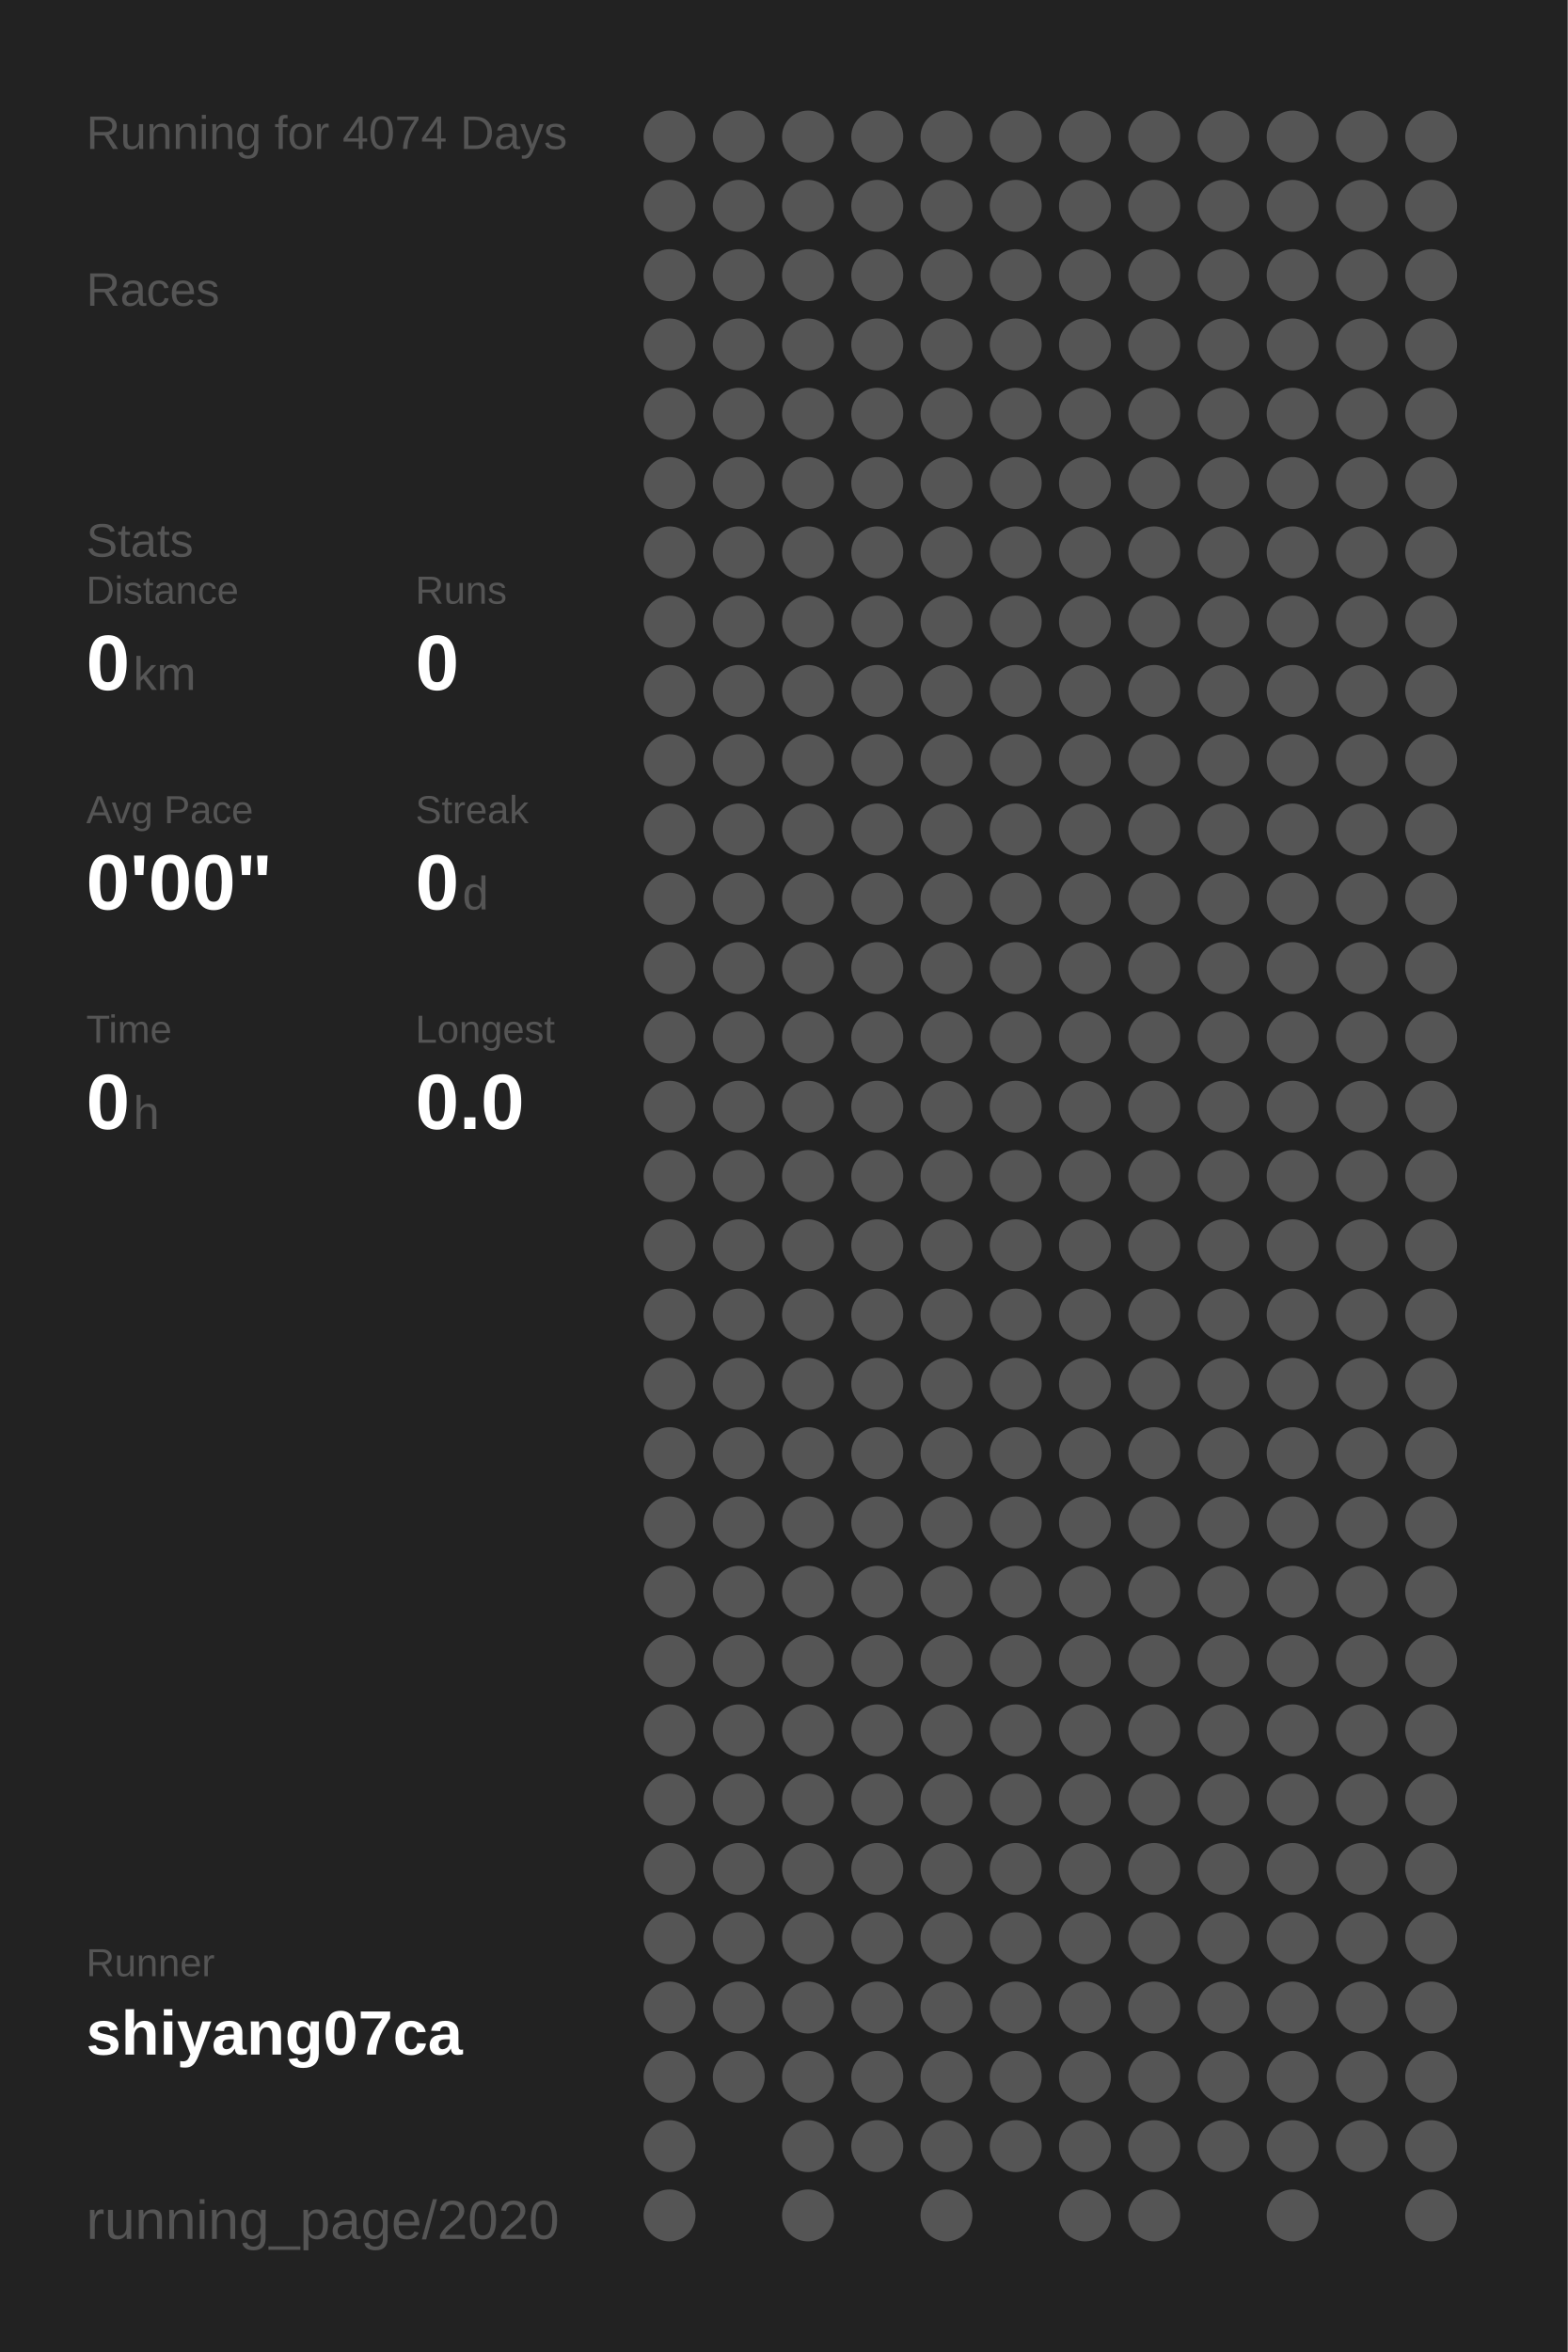
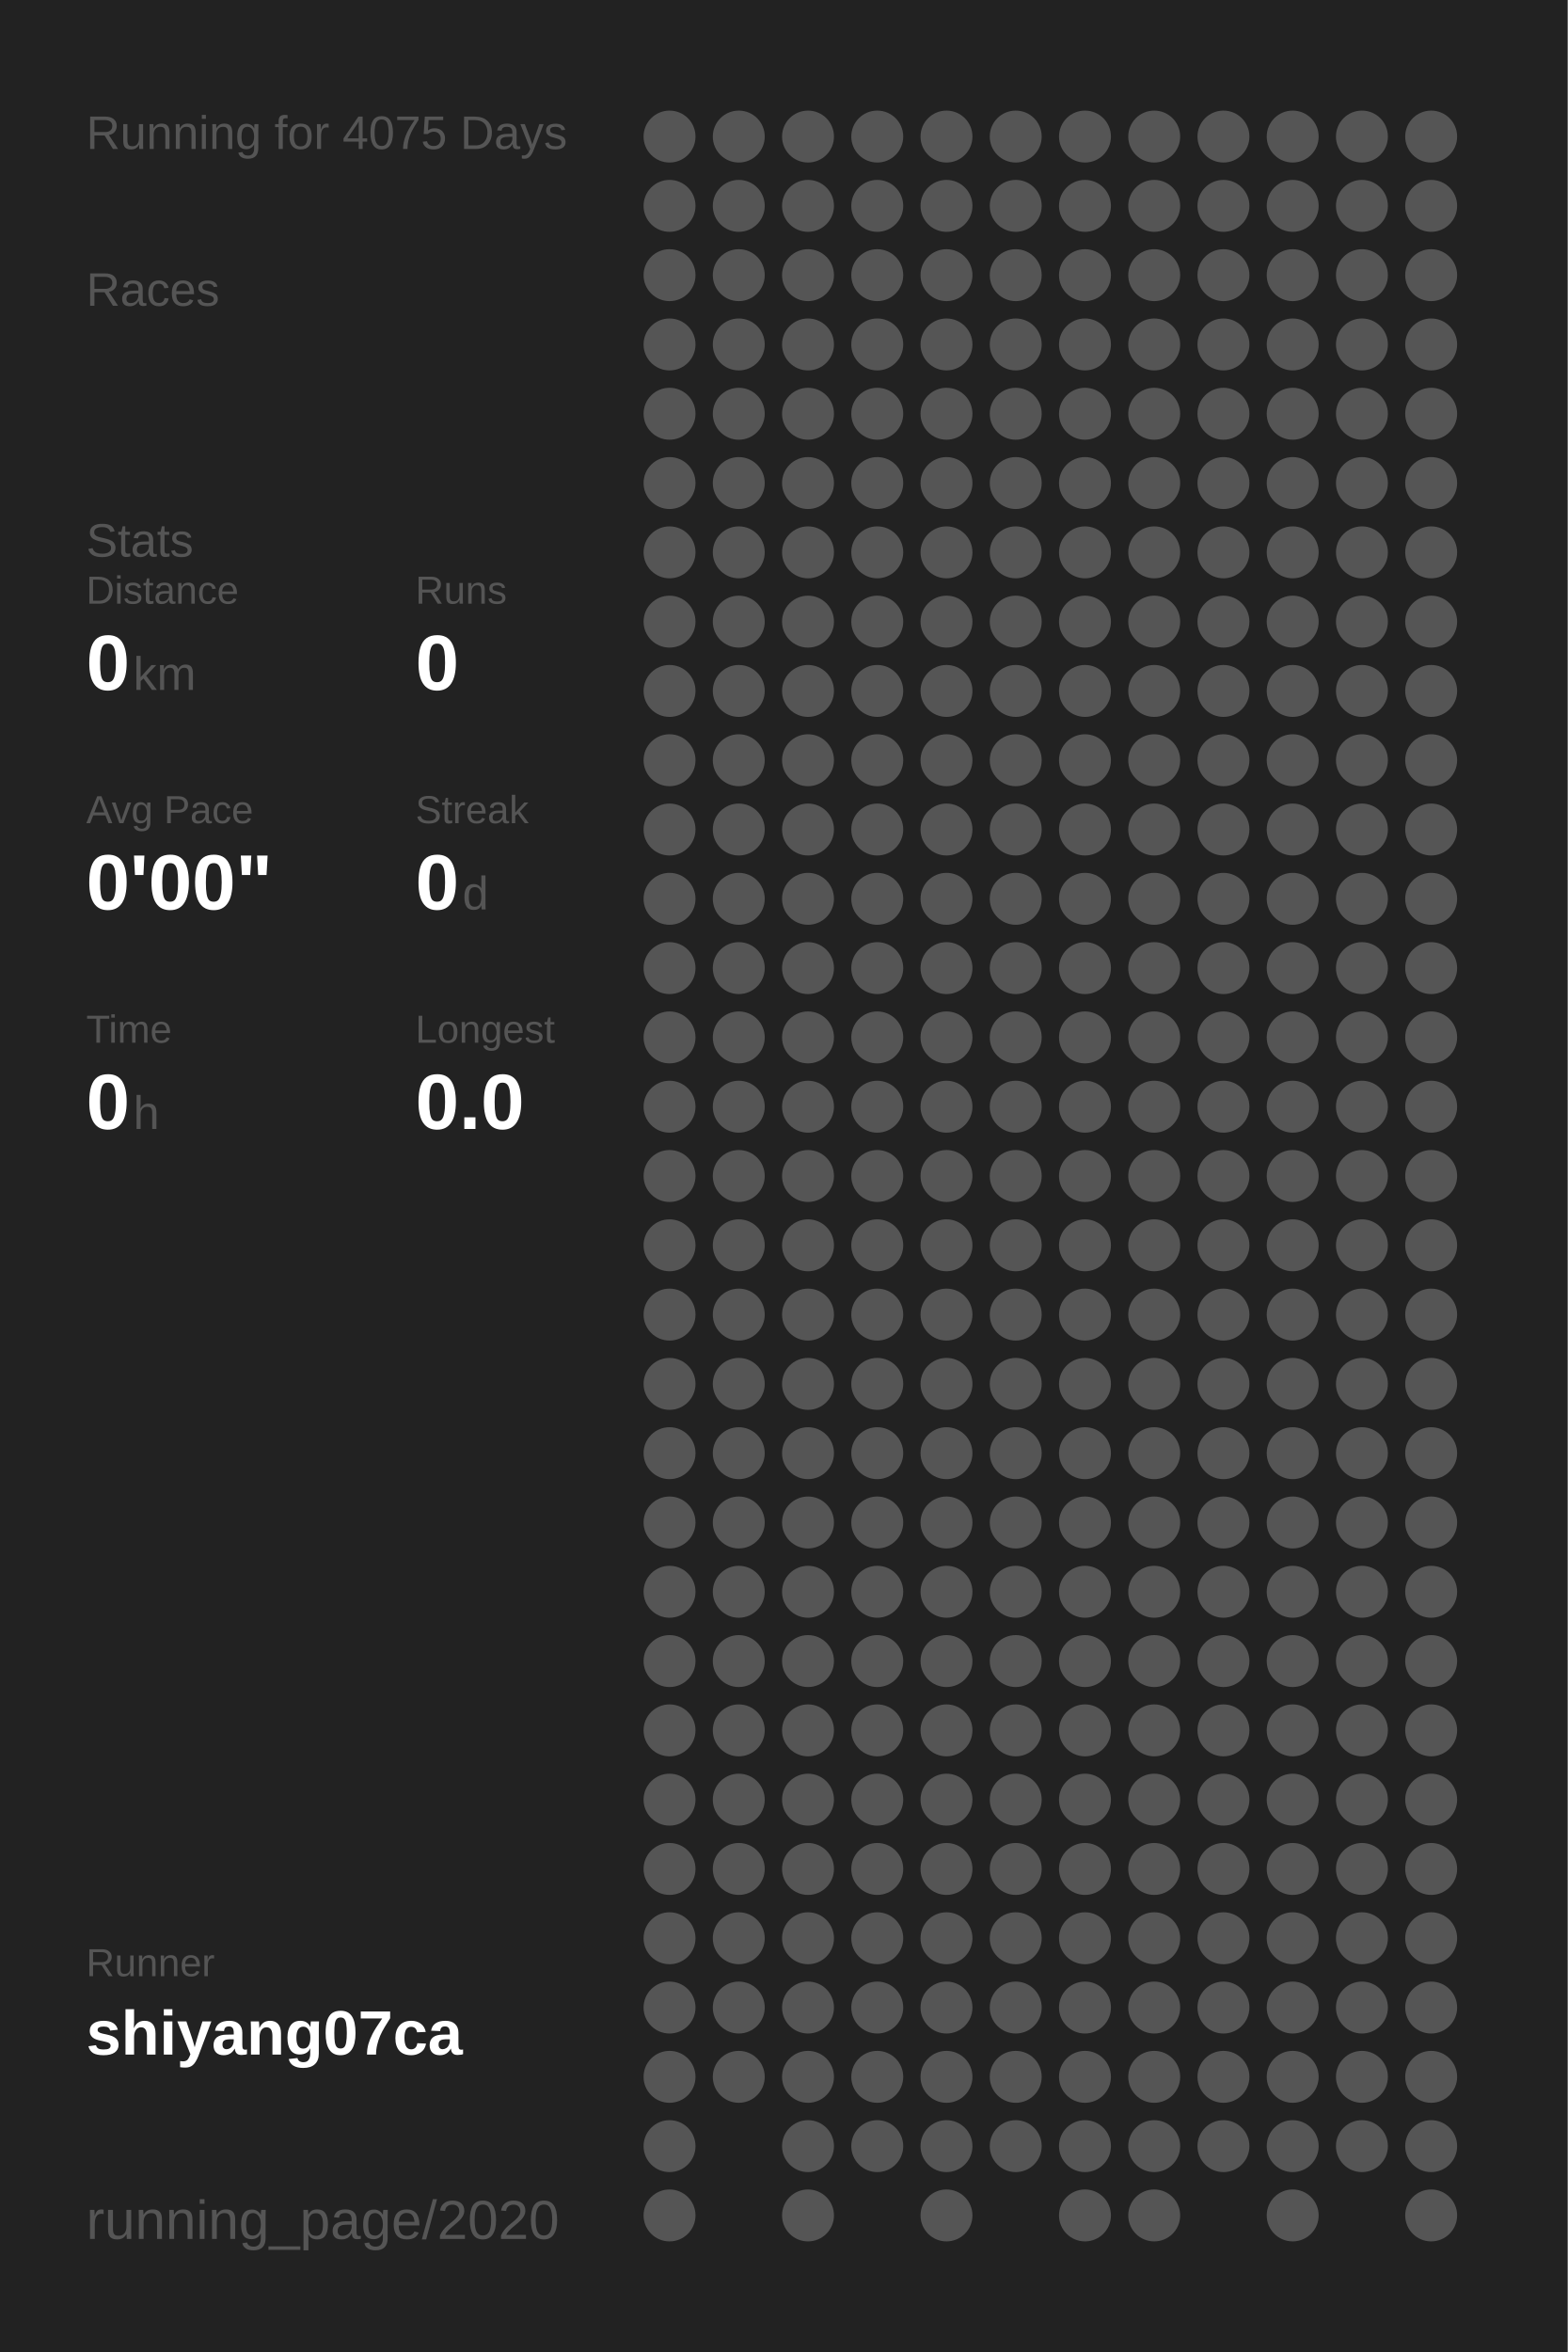
<svg xmlns="http://www.w3.org/2000/svg" baseProfile="full" height="300mm" version="1.1" viewBox="0,0,200,300" width="200mm">
  <defs />
  <rect fill="#222222" height="300" width="200" x="0" y="0" />
-   <text fill="#555555" style="font-size:6px; font-family:Arial;" x="11" y="19">Running for 4074 Days</text>
+   <text fill="#555555" style="font-size:6px; font-family:Arial;" x="11" y="19">Running for 4075 Days</text>
  <text fill="#555555" style="font-size:6px; font-family:Arial;" x="11" y="39">Races</text>
  <text fill="#555555" style="font-size:6px; font-family:Arial;" x="11" y="71">Stats</text>
  <text fill="#555555" style="font-size:5px; font-family:Arial;" x="11" y="77">Distance</text>
  <text fill="#FFFFFF" style="font-size:10px; font-family:Arial; font-weight:bold;" x="11" y="88">0</text>
  <text fill="#555555" style="font-size:6px; font-family:Arial;" x="17" y="88">km</text>
  <text fill="#555555" style="font-size:5px; font-family:Arial;" x="53" y="77">Runs</text>
  <text fill="#FFFFFF" style="font-size:10px; font-family:Arial; font-weight:bold;" x="53" y="88">0</text>
  <text fill="#555555" style="font-size:5px; font-family:Arial;" x="11" y="105">Avg Pace</text>
  <text fill="#FFFFFF" style="font-size:10px; font-family:Arial; font-weight:bold;" x="11" y="116">0'00"</text>
  <text fill="#555555" style="font-size:5px; font-family:Arial;" x="53" y="105">Streak</text>
  <text fill="#FFFFFF" style="font-size:10px; font-family:Arial; font-weight:bold;" x="53" y="116">0</text>
  <text fill="#555555" style="font-size:6px; font-family:Arial;" x="59" y="116">d</text>
  <text fill="#555555" style="font-size:5px; font-family:Arial;" x="11" y="133">Time</text>
  <text fill="#FFFFFF" style="font-size:10px; font-family:Arial; font-weight:bold;" x="11" y="144">0</text>
  <text fill="#555555" style="font-size:6px; font-family:Arial;" x="17" y="144">h</text>
  <text fill="#555555" style="font-size:5px; font-family:Arial;" x="53" y="133">Longest</text>
  <text fill="#FFFFFF" style="font-size:10px; font-family:Arial; font-weight:bold;" x="53" y="144">0.0</text>
  <text fill="#555555" style="font-size:5px; font-family:Arial;" x="11" y="252.065">Runner</text>
  <text fill="#FFFFFF" style="font-size:8px; font-family:Arial; font-weight:bold;" x="11" y="262.065">shiyang07ca</text>
  <text fill="#555555" style="font-size:7px; font-family:Arial;" x="11" y="285.581">running_page/2020</text>
  <circle cx="85.417" cy="17.419" fill="#555555" r="3.312" />
  <circle cx="85.417" cy="26.258" fill="#555555" r="3.312" />
  <circle cx="85.417" cy="35.097" fill="#555555" r="3.312" />
  <circle cx="85.417" cy="43.935" fill="#555555" r="3.312" />
  <circle cx="85.417" cy="52.774" fill="#555555" r="3.312" />
  <circle cx="85.417" cy="61.613" fill="#555555" r="3.312" />
  <circle cx="85.417" cy="70.452" fill="#555555" r="3.312" />
  <circle cx="85.417" cy="79.29" fill="#555555" r="3.312" />
  <circle cx="85.417" cy="88.129" fill="#555555" r="3.312" />
  <circle cx="85.417" cy="96.968" fill="#555555" r="3.312" />
  <circle cx="85.417" cy="105.806" fill="#555555" r="3.312" />
  <circle cx="85.417" cy="114.645" fill="#555555" r="3.312" />
  <circle cx="85.417" cy="123.484" fill="#555555" r="3.312" />
  <circle cx="85.417" cy="132.323" fill="#555555" r="3.312" />
  <circle cx="85.417" cy="141.161" fill="#555555" r="3.312" />
  <circle cx="85.417" cy="150" fill="#555555" r="3.312" />
  <circle cx="85.417" cy="158.839" fill="#555555" r="3.312" />
  <circle cx="85.417" cy="167.677" fill="#555555" r="3.312" />
  <circle cx="85.417" cy="176.516" fill="#555555" r="3.312" />
  <circle cx="85.417" cy="185.355" fill="#555555" r="3.312" />
  <circle cx="85.417" cy="194.194" fill="#555555" r="3.312" />
  <circle cx="85.417" cy="203.032" fill="#555555" r="3.312" />
  <circle cx="85.417" cy="211.871" fill="#555555" r="3.312" />
  <circle cx="85.417" cy="220.71" fill="#555555" r="3.312" />
  <circle cx="85.417" cy="229.548" fill="#555555" r="3.312" />
  <circle cx="85.417" cy="238.387" fill="#555555" r="3.312" />
  <circle cx="85.417" cy="247.226" fill="#555555" r="3.312" />
  <circle cx="85.417" cy="256.065" fill="#555555" r="3.312" />
  <circle cx="85.417" cy="264.903" fill="#555555" r="3.312" />
  <circle cx="85.417" cy="273.742" fill="#555555" r="3.312" />
  <circle cx="85.417" cy="282.581" fill="#555555" r="3.312" />
  <circle cx="94.25" cy="17.419" fill="#555555" r="3.312" />
  <circle cx="94.25" cy="26.258" fill="#555555" r="3.312" />
  <circle cx="94.25" cy="35.097" fill="#555555" r="3.312" />
  <circle cx="94.25" cy="43.935" fill="#555555" r="3.312" />
  <circle cx="94.25" cy="52.774" fill="#555555" r="3.312" />
  <circle cx="94.25" cy="61.613" fill="#555555" r="3.312" />
  <circle cx="94.25" cy="70.452" fill="#555555" r="3.312" />
  <circle cx="94.25" cy="79.29" fill="#555555" r="3.312" />
  <circle cx="94.25" cy="88.129" fill="#555555" r="3.312" />
  <circle cx="94.25" cy="96.968" fill="#555555" r="3.312" />
  <circle cx="94.25" cy="105.806" fill="#555555" r="3.312" />
  <circle cx="94.25" cy="114.645" fill="#555555" r="3.312" />
  <circle cx="94.25" cy="123.484" fill="#555555" r="3.312" />
  <circle cx="94.25" cy="132.323" fill="#555555" r="3.312" />
  <circle cx="94.25" cy="141.161" fill="#555555" r="3.312" />
  <circle cx="94.25" cy="150" fill="#555555" r="3.312" />
  <circle cx="94.25" cy="158.839" fill="#555555" r="3.312" />
  <circle cx="94.25" cy="167.677" fill="#555555" r="3.312" />
  <circle cx="94.25" cy="176.516" fill="#555555" r="3.312" />
  <circle cx="94.25" cy="185.355" fill="#555555" r="3.312" />
  <circle cx="94.25" cy="194.194" fill="#555555" r="3.312" />
  <circle cx="94.25" cy="203.032" fill="#555555" r="3.312" />
  <circle cx="94.25" cy="211.871" fill="#555555" r="3.312" />
  <circle cx="94.25" cy="220.71" fill="#555555" r="3.312" />
  <circle cx="94.25" cy="229.548" fill="#555555" r="3.312" />
  <circle cx="94.25" cy="238.387" fill="#555555" r="3.312" />
  <circle cx="94.25" cy="247.226" fill="#555555" r="3.312" />
  <circle cx="94.25" cy="256.065" fill="#555555" r="3.312" />
  <circle cx="94.25" cy="264.903" fill="#555555" r="3.312" />
  <circle cx="103.083" cy="17.419" fill="#555555" r="3.312" />
  <circle cx="103.083" cy="26.258" fill="#555555" r="3.312" />
  <circle cx="103.083" cy="35.097" fill="#555555" r="3.312" />
  <circle cx="103.083" cy="43.935" fill="#555555" r="3.312" />
  <circle cx="103.083" cy="52.774" fill="#555555" r="3.312" />
  <circle cx="103.083" cy="61.613" fill="#555555" r="3.312" />
  <circle cx="103.083" cy="70.452" fill="#555555" r="3.312" />
  <circle cx="103.083" cy="79.29" fill="#555555" r="3.312" />
  <circle cx="103.083" cy="88.129" fill="#555555" r="3.312" />
  <circle cx="103.083" cy="96.968" fill="#555555" r="3.312" />
  <circle cx="103.083" cy="105.806" fill="#555555" r="3.312" />
  <circle cx="103.083" cy="114.645" fill="#555555" r="3.312" />
  <circle cx="103.083" cy="123.484" fill="#555555" r="3.312" />
  <circle cx="103.083" cy="132.323" fill="#555555" r="3.312" />
  <circle cx="103.083" cy="141.161" fill="#555555" r="3.312" />
  <circle cx="103.083" cy="150" fill="#555555" r="3.312" />
  <circle cx="103.083" cy="158.839" fill="#555555" r="3.312" />
  <circle cx="103.083" cy="167.677" fill="#555555" r="3.312" />
  <circle cx="103.083" cy="176.516" fill="#555555" r="3.312" />
  <circle cx="103.083" cy="185.355" fill="#555555" r="3.312" />
  <circle cx="103.083" cy="194.194" fill="#555555" r="3.312" />
  <circle cx="103.083" cy="203.032" fill="#555555" r="3.312" />
  <circle cx="103.083" cy="211.871" fill="#555555" r="3.312" />
  <circle cx="103.083" cy="220.71" fill="#555555" r="3.312" />
  <circle cx="103.083" cy="229.548" fill="#555555" r="3.312" />
  <circle cx="103.083" cy="238.387" fill="#555555" r="3.312" />
  <circle cx="103.083" cy="247.226" fill="#555555" r="3.312" />
  <circle cx="103.083" cy="256.065" fill="#555555" r="3.312" />
  <circle cx="103.083" cy="264.903" fill="#555555" r="3.312" />
  <circle cx="103.083" cy="273.742" fill="#555555" r="3.312" />
  <circle cx="103.083" cy="282.581" fill="#555555" r="3.312" />
  <circle cx="111.917" cy="17.419" fill="#555555" r="3.312" />
  <circle cx="111.917" cy="26.258" fill="#555555" r="3.312" />
  <circle cx="111.917" cy="35.097" fill="#555555" r="3.312" />
  <circle cx="111.917" cy="43.935" fill="#555555" r="3.312" />
  <circle cx="111.917" cy="52.774" fill="#555555" r="3.312" />
  <circle cx="111.917" cy="61.613" fill="#555555" r="3.312" />
  <circle cx="111.917" cy="70.452" fill="#555555" r="3.312" />
  <circle cx="111.917" cy="79.29" fill="#555555" r="3.312" />
  <circle cx="111.917" cy="88.129" fill="#555555" r="3.312" />
  <circle cx="111.917" cy="96.968" fill="#555555" r="3.312" />
  <circle cx="111.917" cy="105.806" fill="#555555" r="3.312" />
  <circle cx="111.917" cy="114.645" fill="#555555" r="3.312" />
  <circle cx="111.917" cy="123.484" fill="#555555" r="3.312" />
  <circle cx="111.917" cy="132.323" fill="#555555" r="3.312" />
  <circle cx="111.917" cy="141.161" fill="#555555" r="3.312" />
  <circle cx="111.917" cy="150" fill="#555555" r="3.312" />
  <circle cx="111.917" cy="158.839" fill="#555555" r="3.312" />
  <circle cx="111.917" cy="167.677" fill="#555555" r="3.312" />
  <circle cx="111.917" cy="176.516" fill="#555555" r="3.312" />
  <circle cx="111.917" cy="185.355" fill="#555555" r="3.312" />
  <circle cx="111.917" cy="194.194" fill="#555555" r="3.312" />
  <circle cx="111.917" cy="203.032" fill="#555555" r="3.312" />
  <circle cx="111.917" cy="211.871" fill="#555555" r="3.312" />
  <circle cx="111.917" cy="220.71" fill="#555555" r="3.312" />
  <circle cx="111.917" cy="229.548" fill="#555555" r="3.312" />
  <circle cx="111.917" cy="238.387" fill="#555555" r="3.312" />
  <circle cx="111.917" cy="247.226" fill="#555555" r="3.312" />
  <circle cx="111.917" cy="256.065" fill="#555555" r="3.312" />
  <circle cx="111.917" cy="264.903" fill="#555555" r="3.312" />
  <circle cx="111.917" cy="273.742" fill="#555555" r="3.312" />
  <circle cx="120.75" cy="17.419" fill="#555555" r="3.312" />
  <circle cx="120.75" cy="26.258" fill="#555555" r="3.312" />
  <circle cx="120.75" cy="35.097" fill="#555555" r="3.312" />
  <circle cx="120.75" cy="43.935" fill="#555555" r="3.312" />
  <circle cx="120.75" cy="52.774" fill="#555555" r="3.312" />
  <circle cx="120.75" cy="61.613" fill="#555555" r="3.312" />
  <circle cx="120.75" cy="70.452" fill="#555555" r="3.312" />
  <circle cx="120.75" cy="79.29" fill="#555555" r="3.312" />
  <circle cx="120.75" cy="88.129" fill="#555555" r="3.312" />
  <circle cx="120.75" cy="96.968" fill="#555555" r="3.312" />
  <circle cx="120.75" cy="105.806" fill="#555555" r="3.312" />
  <circle cx="120.75" cy="114.645" fill="#555555" r="3.312" />
  <circle cx="120.75" cy="123.484" fill="#555555" r="3.312" />
  <circle cx="120.75" cy="132.323" fill="#555555" r="3.312" />
  <circle cx="120.75" cy="141.161" fill="#555555" r="3.312" />
  <circle cx="120.75" cy="150" fill="#555555" r="3.312" />
  <circle cx="120.75" cy="158.839" fill="#555555" r="3.312" />
  <circle cx="120.75" cy="167.677" fill="#555555" r="3.312" />
  <circle cx="120.75" cy="176.516" fill="#555555" r="3.312" />
  <circle cx="120.75" cy="185.355" fill="#555555" r="3.312" />
  <circle cx="120.75" cy="194.194" fill="#555555" r="3.312" />
  <circle cx="120.75" cy="203.032" fill="#555555" r="3.312" />
  <circle cx="120.75" cy="211.871" fill="#555555" r="3.312" />
  <circle cx="120.75" cy="220.71" fill="#555555" r="3.312" />
  <circle cx="120.75" cy="229.548" fill="#555555" r="3.312" />
  <circle cx="120.75" cy="238.387" fill="#555555" r="3.312" />
  <circle cx="120.75" cy="247.226" fill="#555555" r="3.312" />
  <circle cx="120.75" cy="256.065" fill="#555555" r="3.312" />
  <circle cx="120.75" cy="264.903" fill="#555555" r="3.312" />
  <circle cx="120.75" cy="273.742" fill="#555555" r="3.312" />
  <circle cx="120.75" cy="282.581" fill="#555555" r="3.312" />
  <circle cx="129.583" cy="17.419" fill="#555555" r="3.312" />
  <circle cx="129.583" cy="26.258" fill="#555555" r="3.312" />
  <circle cx="129.583" cy="35.097" fill="#555555" r="3.312" />
  <circle cx="129.583" cy="43.935" fill="#555555" r="3.312" />
  <circle cx="129.583" cy="52.774" fill="#555555" r="3.312" />
  <circle cx="129.583" cy="61.613" fill="#555555" r="3.312" />
  <circle cx="129.583" cy="70.452" fill="#555555" r="3.312" />
  <circle cx="129.583" cy="79.29" fill="#555555" r="3.312" />
  <circle cx="129.583" cy="88.129" fill="#555555" r="3.312" />
  <circle cx="129.583" cy="96.968" fill="#555555" r="3.312" />
  <circle cx="129.583" cy="105.806" fill="#555555" r="3.312" />
  <circle cx="129.583" cy="114.645" fill="#555555" r="3.312" />
  <circle cx="129.583" cy="123.484" fill="#555555" r="3.312" />
  <circle cx="129.583" cy="132.323" fill="#555555" r="3.312" />
  <circle cx="129.583" cy="141.161" fill="#555555" r="3.312" />
  <circle cx="129.583" cy="150" fill="#555555" r="3.312" />
  <circle cx="129.583" cy="158.839" fill="#555555" r="3.312" />
  <circle cx="129.583" cy="167.677" fill="#555555" r="3.312" />
  <circle cx="129.583" cy="176.516" fill="#555555" r="3.312" />
  <circle cx="129.583" cy="185.355" fill="#555555" r="3.312" />
  <circle cx="129.583" cy="194.194" fill="#555555" r="3.312" />
  <circle cx="129.583" cy="203.032" fill="#555555" r="3.312" />
  <circle cx="129.583" cy="211.871" fill="#555555" r="3.312" />
  <circle cx="129.583" cy="220.71" fill="#555555" r="3.312" />
  <circle cx="129.583" cy="229.548" fill="#555555" r="3.312" />
  <circle cx="129.583" cy="238.387" fill="#555555" r="3.312" />
  <circle cx="129.583" cy="247.226" fill="#555555" r="3.312" />
  <circle cx="129.583" cy="256.065" fill="#555555" r="3.312" />
  <circle cx="129.583" cy="264.903" fill="#555555" r="3.312" />
  <circle cx="129.583" cy="273.742" fill="#555555" r="3.312" />
  <circle cx="138.417" cy="17.419" fill="#555555" r="3.312" />
  <circle cx="138.417" cy="26.258" fill="#555555" r="3.312" />
  <circle cx="138.417" cy="35.097" fill="#555555" r="3.312" />
  <circle cx="138.417" cy="43.935" fill="#555555" r="3.312" />
  <circle cx="138.417" cy="52.774" fill="#555555" r="3.312" />
  <circle cx="138.417" cy="61.613" fill="#555555" r="3.312" />
  <circle cx="138.417" cy="70.452" fill="#555555" r="3.312" />
  <circle cx="138.417" cy="79.29" fill="#555555" r="3.312" />
  <circle cx="138.417" cy="88.129" fill="#555555" r="3.312" />
  <circle cx="138.417" cy="96.968" fill="#555555" r="3.312" />
  <circle cx="138.417" cy="105.806" fill="#555555" r="3.312" />
  <circle cx="138.417" cy="114.645" fill="#555555" r="3.312" />
  <circle cx="138.417" cy="123.484" fill="#555555" r="3.312" />
  <circle cx="138.417" cy="132.323" fill="#555555" r="3.312" />
  <circle cx="138.417" cy="141.161" fill="#555555" r="3.312" />
  <circle cx="138.417" cy="150" fill="#555555" r="3.312" />
  <circle cx="138.417" cy="158.839" fill="#555555" r="3.312" />
  <circle cx="138.417" cy="167.677" fill="#555555" r="3.312" />
  <circle cx="138.417" cy="176.516" fill="#555555" r="3.312" />
  <circle cx="138.417" cy="185.355" fill="#555555" r="3.312" />
  <circle cx="138.417" cy="194.194" fill="#555555" r="3.312" />
  <circle cx="138.417" cy="203.032" fill="#555555" r="3.312" />
  <circle cx="138.417" cy="211.871" fill="#555555" r="3.312" />
  <circle cx="138.417" cy="220.71" fill="#555555" r="3.312" />
  <circle cx="138.417" cy="229.548" fill="#555555" r="3.312" />
  <circle cx="138.417" cy="238.387" fill="#555555" r="3.312" />
  <circle cx="138.417" cy="247.226" fill="#555555" r="3.312" />
  <circle cx="138.417" cy="256.065" fill="#555555" r="3.312" />
  <circle cx="138.417" cy="264.903" fill="#555555" r="3.312" />
  <circle cx="138.417" cy="273.742" fill="#555555" r="3.312" />
  <circle cx="138.417" cy="282.581" fill="#555555" r="3.312" />
  <circle cx="147.25" cy="17.419" fill="#555555" r="3.312" />
  <circle cx="147.25" cy="26.258" fill="#555555" r="3.312" />
  <circle cx="147.25" cy="35.097" fill="#555555" r="3.312" />
  <circle cx="147.25" cy="43.935" fill="#555555" r="3.312" />
  <circle cx="147.25" cy="52.774" fill="#555555" r="3.312" />
  <circle cx="147.25" cy="61.613" fill="#555555" r="3.312" />
  <circle cx="147.25" cy="70.452" fill="#555555" r="3.312" />
  <circle cx="147.25" cy="79.29" fill="#555555" r="3.312" />
  <circle cx="147.25" cy="88.129" fill="#555555" r="3.312" />
  <circle cx="147.25" cy="96.968" fill="#555555" r="3.312" />
  <circle cx="147.25" cy="105.806" fill="#555555" r="3.312" />
  <circle cx="147.25" cy="114.645" fill="#555555" r="3.312" />
  <circle cx="147.25" cy="123.484" fill="#555555" r="3.312" />
  <circle cx="147.25" cy="132.323" fill="#555555" r="3.312" />
  <circle cx="147.25" cy="141.161" fill="#555555" r="3.312" />
  <circle cx="147.25" cy="150" fill="#555555" r="3.312" />
  <circle cx="147.25" cy="158.839" fill="#555555" r="3.312" />
  <circle cx="147.25" cy="167.677" fill="#555555" r="3.312" />
  <circle cx="147.25" cy="176.516" fill="#555555" r="3.312" />
  <circle cx="147.25" cy="185.355" fill="#555555" r="3.312" />
  <circle cx="147.25" cy="194.194" fill="#555555" r="3.312" />
  <circle cx="147.25" cy="203.032" fill="#555555" r="3.312" />
  <circle cx="147.25" cy="211.871" fill="#555555" r="3.312" />
  <circle cx="147.25" cy="220.71" fill="#555555" r="3.312" />
  <circle cx="147.25" cy="229.548" fill="#555555" r="3.312" />
  <circle cx="147.25" cy="238.387" fill="#555555" r="3.312" />
  <circle cx="147.25" cy="247.226" fill="#555555" r="3.312" />
  <circle cx="147.25" cy="256.065" fill="#555555" r="3.312" />
  <circle cx="147.25" cy="264.903" fill="#555555" r="3.312" />
  <circle cx="147.25" cy="273.742" fill="#555555" r="3.312" />
  <circle cx="147.25" cy="282.581" fill="#555555" r="3.312" />
  <circle cx="156.083" cy="17.419" fill="#555555" r="3.312" />
  <circle cx="156.083" cy="26.258" fill="#555555" r="3.312" />
  <circle cx="156.083" cy="35.097" fill="#555555" r="3.312" />
  <circle cx="156.083" cy="43.935" fill="#555555" r="3.312" />
  <circle cx="156.083" cy="52.774" fill="#555555" r="3.312" />
  <circle cx="156.083" cy="61.613" fill="#555555" r="3.312" />
  <circle cx="156.083" cy="70.452" fill="#555555" r="3.312" />
  <circle cx="156.083" cy="79.29" fill="#555555" r="3.312" />
  <circle cx="156.083" cy="88.129" fill="#555555" r="3.312" />
  <circle cx="156.083" cy="96.968" fill="#555555" r="3.312" />
  <circle cx="156.083" cy="105.806" fill="#555555" r="3.312" />
  <circle cx="156.083" cy="114.645" fill="#555555" r="3.312" />
  <circle cx="156.083" cy="123.484" fill="#555555" r="3.312" />
  <circle cx="156.083" cy="132.323" fill="#555555" r="3.312" />
  <circle cx="156.083" cy="141.161" fill="#555555" r="3.312" />
  <circle cx="156.083" cy="150" fill="#555555" r="3.312" />
  <circle cx="156.083" cy="158.839" fill="#555555" r="3.312" />
  <circle cx="156.083" cy="167.677" fill="#555555" r="3.312" />
  <circle cx="156.083" cy="176.516" fill="#555555" r="3.312" />
  <circle cx="156.083" cy="185.355" fill="#555555" r="3.312" />
  <circle cx="156.083" cy="194.194" fill="#555555" r="3.312" />
  <circle cx="156.083" cy="203.032" fill="#555555" r="3.312" />
  <circle cx="156.083" cy="211.871" fill="#555555" r="3.312" />
  <circle cx="156.083" cy="220.71" fill="#555555" r="3.312" />
  <circle cx="156.083" cy="229.548" fill="#555555" r="3.312" />
  <circle cx="156.083" cy="238.387" fill="#555555" r="3.312" />
  <circle cx="156.083" cy="247.226" fill="#555555" r="3.312" />
  <circle cx="156.083" cy="256.065" fill="#555555" r="3.312" />
  <circle cx="156.083" cy="264.903" fill="#555555" r="3.312" />
  <circle cx="156.083" cy="273.742" fill="#555555" r="3.312" />
  <circle cx="164.917" cy="17.419" fill="#555555" r="3.312" />
  <circle cx="164.917" cy="26.258" fill="#555555" r="3.312" />
  <circle cx="164.917" cy="35.097" fill="#555555" r="3.312" />
  <circle cx="164.917" cy="43.935" fill="#555555" r="3.312" />
  <circle cx="164.917" cy="52.774" fill="#555555" r="3.312" />
  <circle cx="164.917" cy="61.613" fill="#555555" r="3.312" />
  <circle cx="164.917" cy="70.452" fill="#555555" r="3.312" />
  <circle cx="164.917" cy="79.29" fill="#555555" r="3.312" />
  <circle cx="164.917" cy="88.129" fill="#555555" r="3.312" />
  <circle cx="164.917" cy="96.968" fill="#555555" r="3.312" />
  <circle cx="164.917" cy="105.806" fill="#555555" r="3.312" />
  <circle cx="164.917" cy="114.645" fill="#555555" r="3.312" />
  <circle cx="164.917" cy="123.484" fill="#555555" r="3.312" />
  <circle cx="164.917" cy="132.323" fill="#555555" r="3.312" />
  <circle cx="164.917" cy="141.161" fill="#555555" r="3.312" />
  <circle cx="164.917" cy="150" fill="#555555" r="3.312" />
  <circle cx="164.917" cy="158.839" fill="#555555" r="3.312" />
  <circle cx="164.917" cy="167.677" fill="#555555" r="3.312" />
  <circle cx="164.917" cy="176.516" fill="#555555" r="3.312" />
  <circle cx="164.917" cy="185.355" fill="#555555" r="3.312" />
  <circle cx="164.917" cy="194.194" fill="#555555" r="3.312" />
  <circle cx="164.917" cy="203.032" fill="#555555" r="3.312" />
  <circle cx="164.917" cy="211.871" fill="#555555" r="3.312" />
  <circle cx="164.917" cy="220.71" fill="#555555" r="3.312" />
  <circle cx="164.917" cy="229.548" fill="#555555" r="3.312" />
  <circle cx="164.917" cy="238.387" fill="#555555" r="3.312" />
  <circle cx="164.917" cy="247.226" fill="#555555" r="3.312" />
  <circle cx="164.917" cy="256.065" fill="#555555" r="3.312" />
  <circle cx="164.917" cy="264.903" fill="#555555" r="3.312" />
  <circle cx="164.917" cy="273.742" fill="#555555" r="3.312" />
  <circle cx="164.917" cy="282.581" fill="#555555" r="3.312" />
  <circle cx="173.75" cy="17.419" fill="#555555" r="3.312" />
  <circle cx="173.75" cy="26.258" fill="#555555" r="3.312" />
  <circle cx="173.75" cy="35.097" fill="#555555" r="3.312" />
  <circle cx="173.75" cy="43.935" fill="#555555" r="3.312" />
  <circle cx="173.75" cy="52.774" fill="#555555" r="3.312" />
  <circle cx="173.75" cy="61.613" fill="#555555" r="3.312" />
  <circle cx="173.75" cy="70.452" fill="#555555" r="3.312" />
  <circle cx="173.75" cy="79.29" fill="#555555" r="3.312" />
  <circle cx="173.75" cy="88.129" fill="#555555" r="3.312" />
  <circle cx="173.75" cy="96.968" fill="#555555" r="3.312" />
  <circle cx="173.75" cy="105.806" fill="#555555" r="3.312" />
  <circle cx="173.75" cy="114.645" fill="#555555" r="3.312" />
  <circle cx="173.75" cy="123.484" fill="#555555" r="3.312" />
  <circle cx="173.75" cy="132.323" fill="#555555" r="3.312" />
  <circle cx="173.75" cy="141.161" fill="#555555" r="3.312" />
  <circle cx="173.75" cy="150" fill="#555555" r="3.312" />
  <circle cx="173.75" cy="158.839" fill="#555555" r="3.312" />
  <circle cx="173.75" cy="167.677" fill="#555555" r="3.312" />
  <circle cx="173.75" cy="176.516" fill="#555555" r="3.312" />
  <circle cx="173.75" cy="185.355" fill="#555555" r="3.312" />
  <circle cx="173.75" cy="194.194" fill="#555555" r="3.312" />
  <circle cx="173.75" cy="203.032" fill="#555555" r="3.312" />
  <circle cx="173.75" cy="211.871" fill="#555555" r="3.312" />
  <circle cx="173.75" cy="220.71" fill="#555555" r="3.312" />
  <circle cx="173.75" cy="229.548" fill="#555555" r="3.312" />
  <circle cx="173.75" cy="238.387" fill="#555555" r="3.312" />
  <circle cx="173.75" cy="247.226" fill="#555555" r="3.312" />
  <circle cx="173.75" cy="256.065" fill="#555555" r="3.312" />
  <circle cx="173.75" cy="264.903" fill="#555555" r="3.312" />
  <circle cx="173.75" cy="273.742" fill="#555555" r="3.312" />
  <circle cx="182.583" cy="17.419" fill="#555555" r="3.312" />
  <circle cx="182.583" cy="26.258" fill="#555555" r="3.312" />
  <circle cx="182.583" cy="35.097" fill="#555555" r="3.312" />
  <circle cx="182.583" cy="43.935" fill="#555555" r="3.312" />
  <circle cx="182.583" cy="52.774" fill="#555555" r="3.312" />
  <circle cx="182.583" cy="61.613" fill="#555555" r="3.312" />
  <circle cx="182.583" cy="70.452" fill="#555555" r="3.312" />
  <circle cx="182.583" cy="79.29" fill="#555555" r="3.312" />
  <circle cx="182.583" cy="88.129" fill="#555555" r="3.312" />
  <circle cx="182.583" cy="96.968" fill="#555555" r="3.312" />
  <circle cx="182.583" cy="105.806" fill="#555555" r="3.312" />
  <circle cx="182.583" cy="114.645" fill="#555555" r="3.312" />
  <circle cx="182.583" cy="123.484" fill="#555555" r="3.312" />
  <circle cx="182.583" cy="132.323" fill="#555555" r="3.312" />
  <circle cx="182.583" cy="141.161" fill="#555555" r="3.312" />
  <circle cx="182.583" cy="150" fill="#555555" r="3.312" />
  <circle cx="182.583" cy="158.839" fill="#555555" r="3.312" />
  <circle cx="182.583" cy="167.677" fill="#555555" r="3.312" />
  <circle cx="182.583" cy="176.516" fill="#555555" r="3.312" />
  <circle cx="182.583" cy="185.355" fill="#555555" r="3.312" />
  <circle cx="182.583" cy="194.194" fill="#555555" r="3.312" />
  <circle cx="182.583" cy="203.032" fill="#555555" r="3.312" />
  <circle cx="182.583" cy="211.871" fill="#555555" r="3.312" />
  <circle cx="182.583" cy="220.71" fill="#555555" r="3.312" />
  <circle cx="182.583" cy="229.548" fill="#555555" r="3.312" />
  <circle cx="182.583" cy="238.387" fill="#555555" r="3.312" />
  <circle cx="182.583" cy="247.226" fill="#555555" r="3.312" />
  <circle cx="182.583" cy="256.065" fill="#555555" r="3.312" />
  <circle cx="182.583" cy="264.903" fill="#555555" r="3.312" />
  <circle cx="182.583" cy="273.742" fill="#555555" r="3.312" />
  <circle cx="182.583" cy="282.581" fill="#555555" r="3.312" />
</svg>
